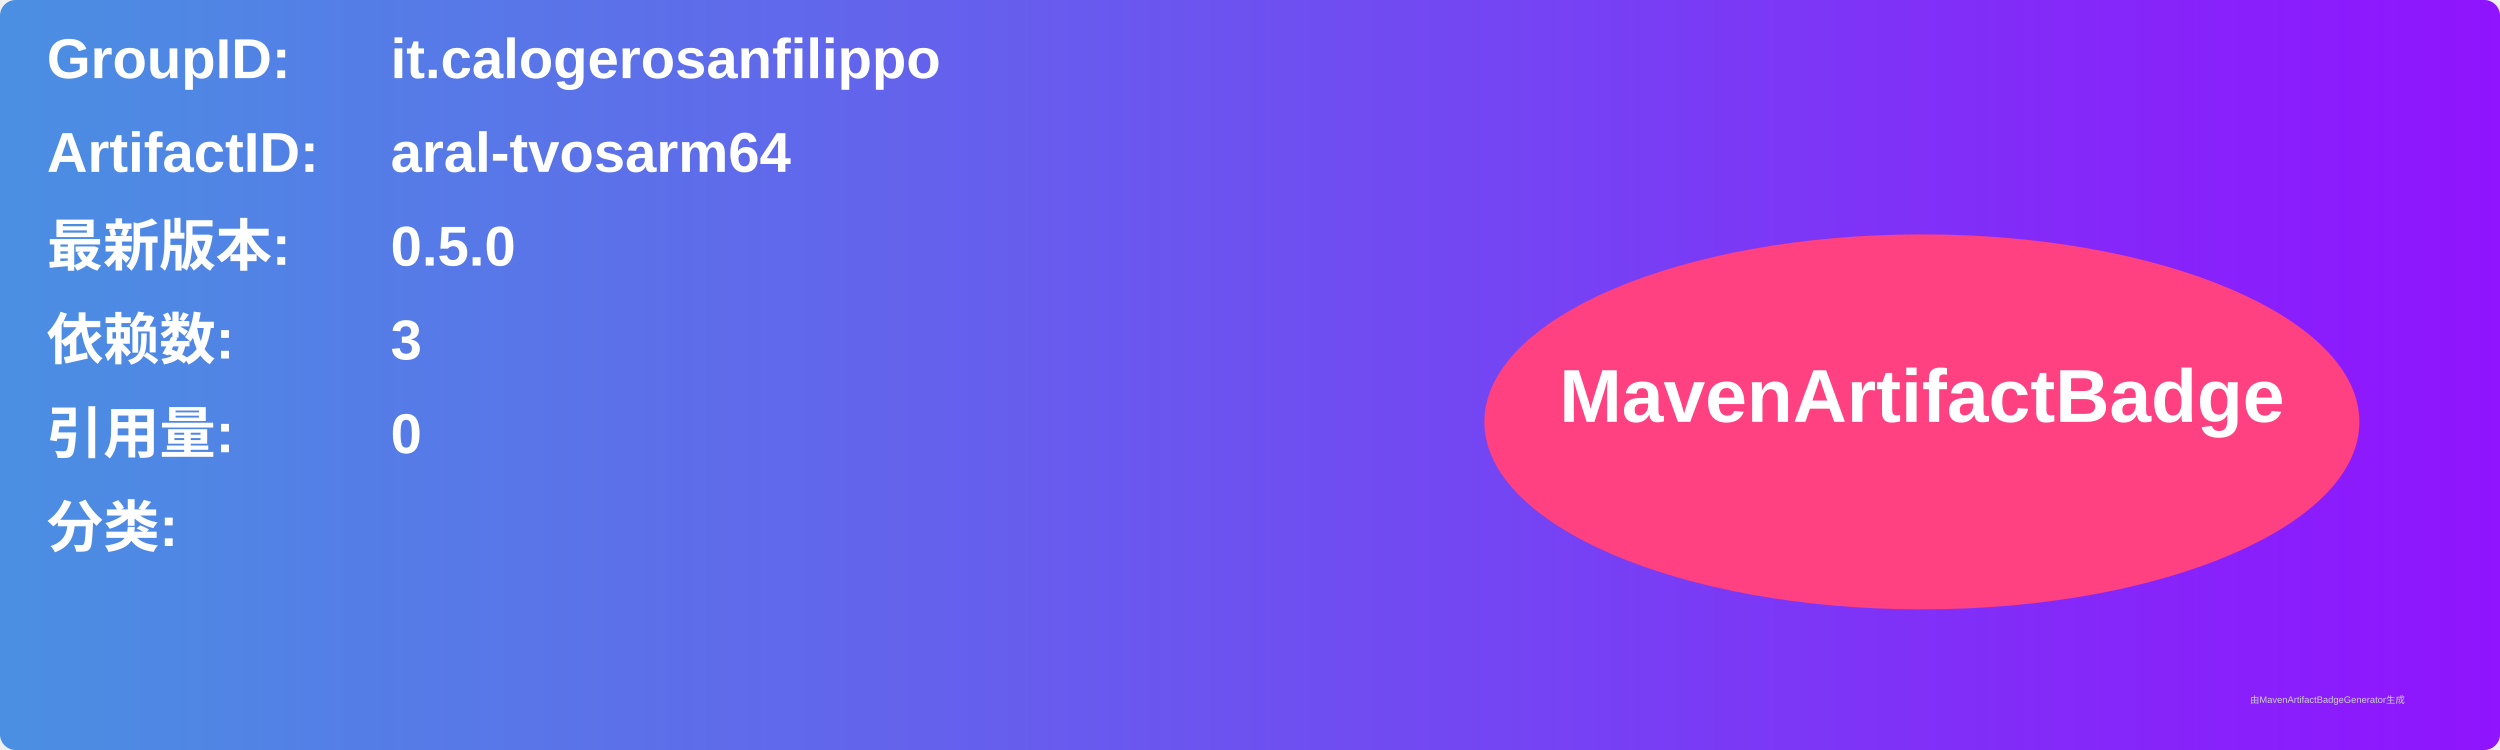
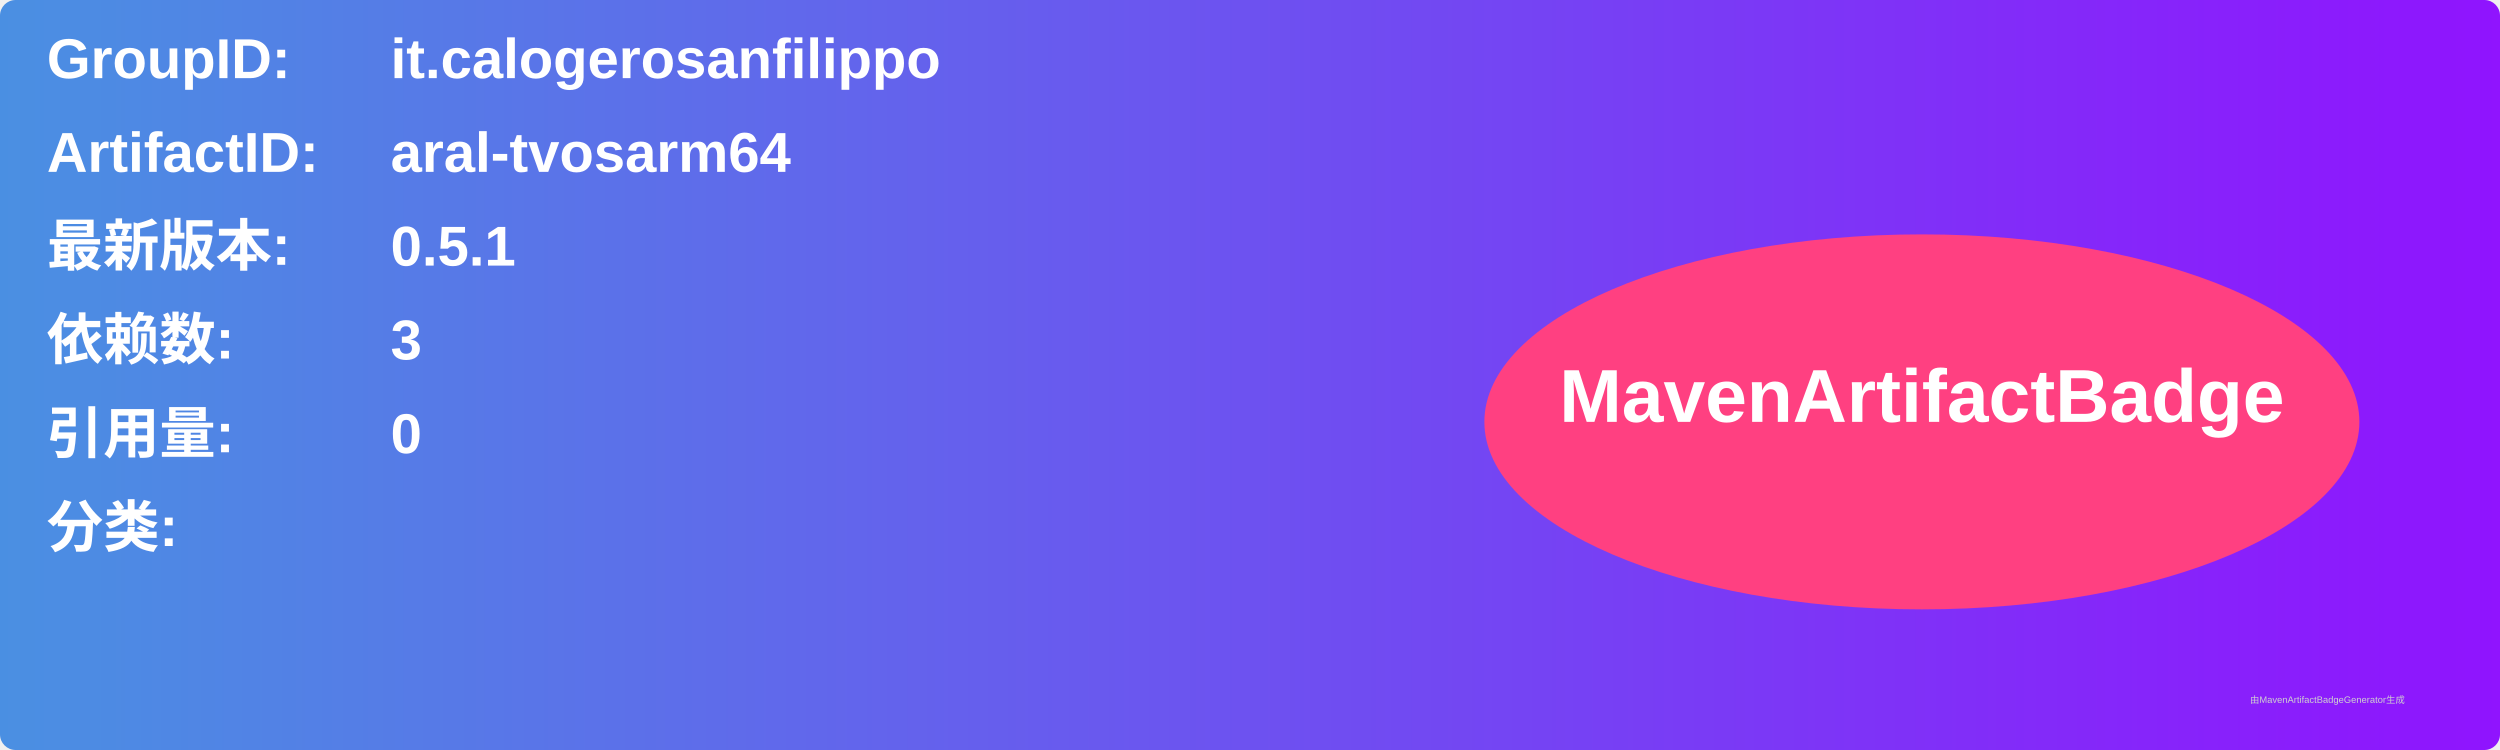
<svg xmlns="http://www.w3.org/2000/svg" width="800" height="240" viewBox="0 0 800 240">
  <linearGradient id="grad" x1="0%" y1="0%" x2="100%" y2="0%">
    <stop offset="0%" stop-color="#4a90e2" />
    <stop offset="100%" stop-color="#9013fe" />
  </linearGradient>
  <rect width="100%" height="100%" rx="5" ry="5" fill="url(#grad)" />
  <g transform="translate(15, 15)">
    <text x="0" y="10" font-family="Arial" font-size="18" fill="white" font-weight="bold" width="260">GroupID:</text>
    <text x="110" y="10" font-family="Arial" font-size="18" fill="white" font-weight="bold" width="460">it.calogerosanfilippo</text>
    <text x="0" y="40" font-family="Arial" font-size="18" fill="white" font-weight="bold" width="260">ArtifactID:</text>
    <text x="110" y="40" font-family="Arial" font-size="18" fill="white" font-weight="bold" width="460">aral-tvosarm64</text>
    <text x="0" y="70" font-family="Arial" font-size="18" fill="white" font-weight="bold">最新版本:</text>
    <text x="110" y="70" font-family="Arial" font-size="18" fill="white" font-weight="bold">
-       <tspan font-weight="bold">0.5.0</tspan>
+       <tspan font-weight="bold">0.5.1</tspan>
    </text>
    <text x="0" y="100" font-family="Arial" font-size="18" fill="white" font-weight="bold">依赖数: </text>
    <text x="110" y="100" font-family="Arial" font-size="18" fill="white">
      <tspan font-weight="bold">3</tspan>
    </text>
    <text x="0" y="130" font-family="Arial" font-size="18" fill="white" font-weight="bold">引用量: </text>
    <text x="110" y="130" font-family="Arial" font-size="18" fill="white">
      <tspan font-weight="bold">0</tspan>
    </text>
    <text x="0" y="160" font-family="Arial" font-size="18" fill="white" font-weight="bold">分类:</text>
    <text x="10" y="190" font-family="Arial" font-size="10" fill="white">
      <tspan font-weight="bold" />
    </text>
    <ellipse cx="600" cy="120" rx="140" ry="60" fill="#ff4081" />
    <text x="600" y="120" text-anchor="middle" font-family="Arial" font-size="24" fill="white" font-weight="bold">MavenArtifactBadge</text>
  </g>
  <text x="720" y="225" font-family="Arial" font-size="3" fill="#d0d0d0">由MavenArtifactBadgeGenerator生成</text>
</svg>
